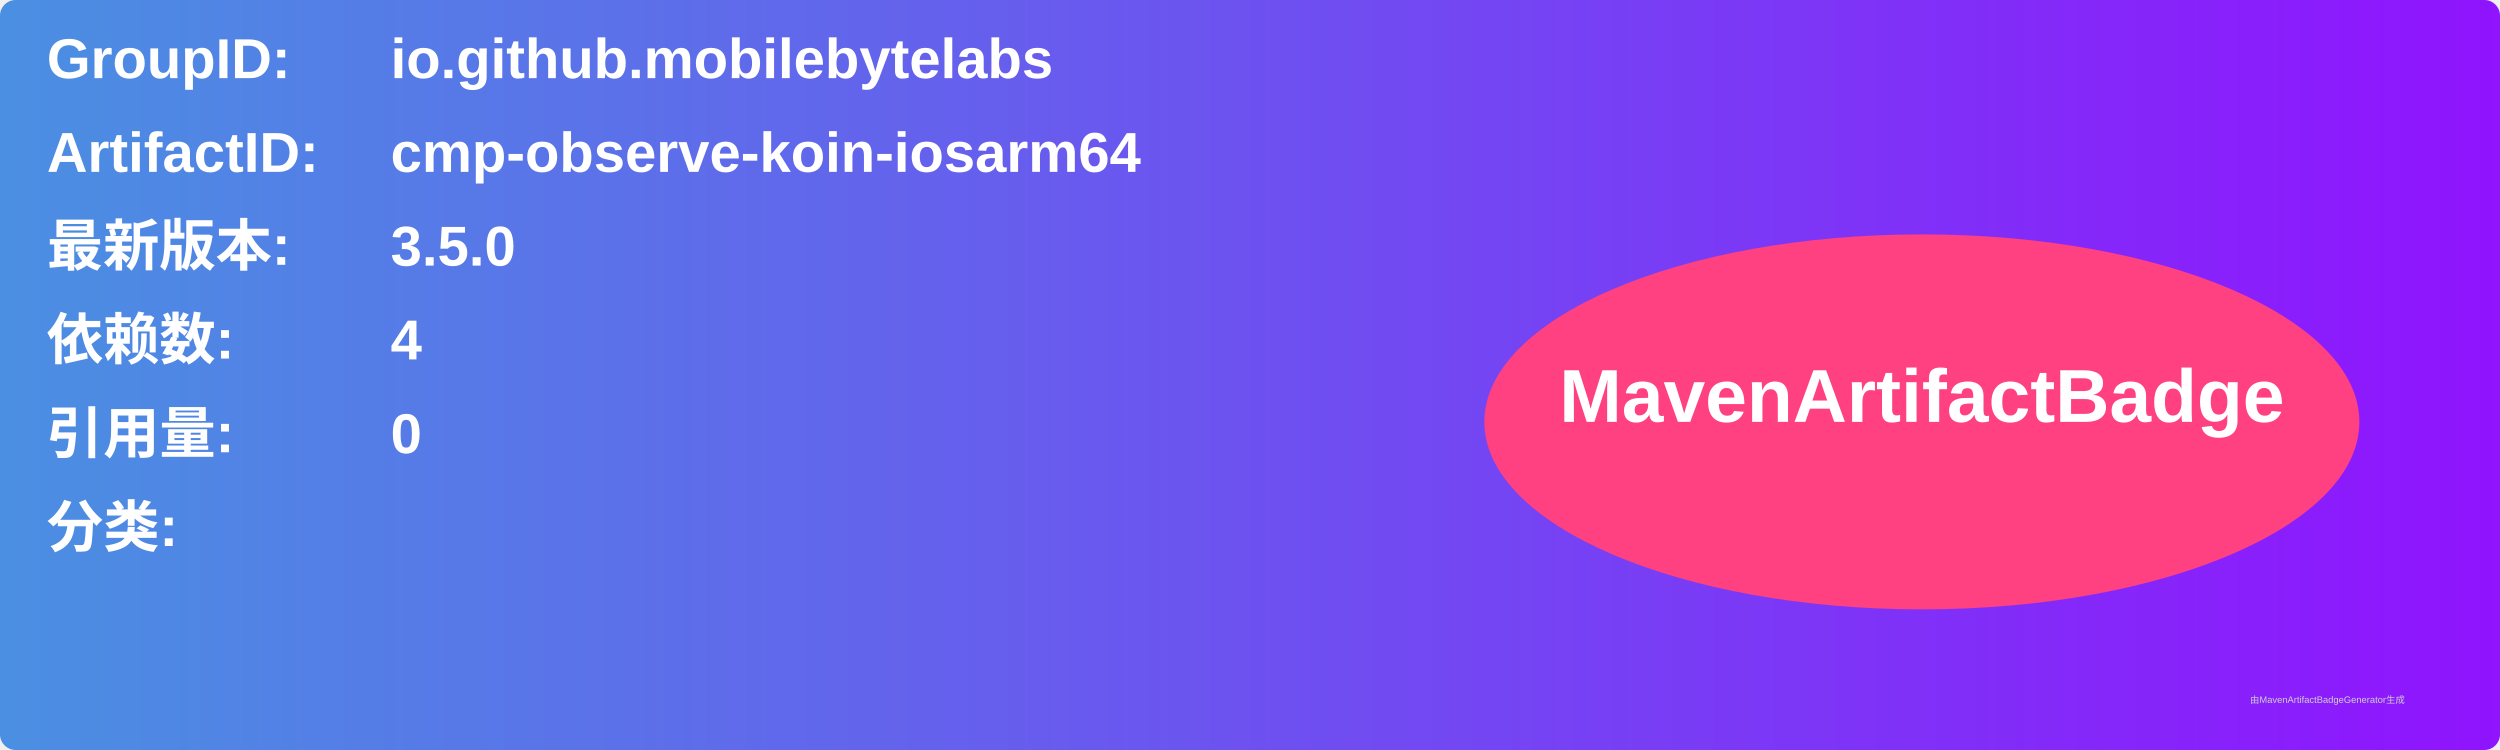
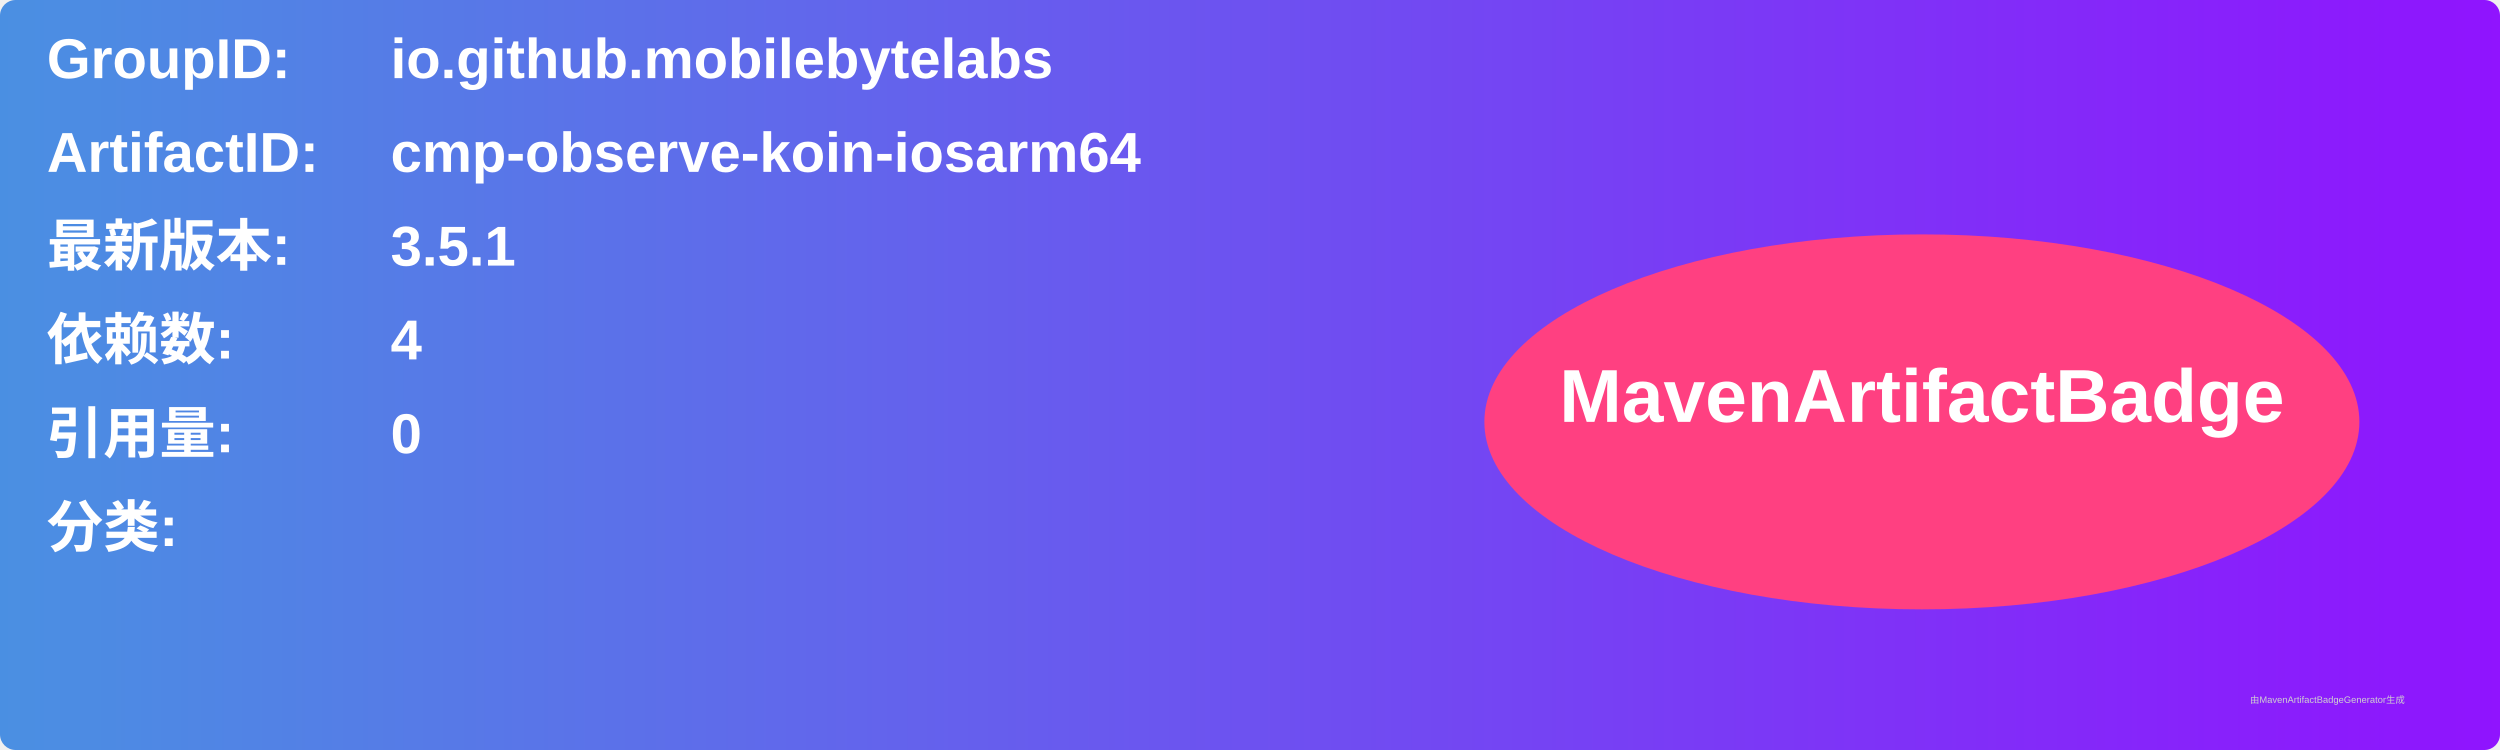
<svg xmlns="http://www.w3.org/2000/svg" width="800" height="240" viewBox="0 0 800 240">
  <linearGradient id="grad" x1="0%" y1="0%" x2="100%" y2="0%">
    <stop offset="0%" stop-color="#4a90e2" />
    <stop offset="100%" stop-color="#9013fe" />
  </linearGradient>
  <rect width="100%" height="100%" rx="5" ry="5" fill="url(#grad)" />
  <g transform="translate(15, 15)">
    <text x="0" y="10" font-family="Arial" font-size="18" fill="white" font-weight="bold" width="260">GroupID:</text>
    <text x="110" y="10" font-family="Arial" font-size="18" fill="white" font-weight="bold" width="460">io.github.mobilebytelabs</text>
    <text x="0" y="40" font-family="Arial" font-size="18" fill="white" font-weight="bold" width="260">ArtifactID:</text>
    <text x="110" y="40" font-family="Arial" font-size="18" fill="white" font-weight="bold" width="460">cmp-observe-koin-iosarm64</text>
    <text x="0" y="70" font-family="Arial" font-size="18" fill="white" font-weight="bold">最新版本:</text>
    <text x="110" y="70" font-family="Arial" font-size="18" fill="white" font-weight="bold">
-       <tspan font-weight="bold">3.5.0</tspan>
+       <tspan font-weight="bold">3.5.1</tspan>
    </text>
    <text x="0" y="100" font-family="Arial" font-size="18" fill="white" font-weight="bold">依赖数: </text>
    <text x="110" y="100" font-family="Arial" font-size="18" fill="white">
      <tspan font-weight="bold">4</tspan>
    </text>
    <text x="0" y="130" font-family="Arial" font-size="18" fill="white" font-weight="bold">引用量: </text>
    <text x="110" y="130" font-family="Arial" font-size="18" fill="white">
      <tspan font-weight="bold">0</tspan>
    </text>
    <text x="0" y="160" font-family="Arial" font-size="18" fill="white" font-weight="bold">分类:</text>
    <text x="10" y="190" font-family="Arial" font-size="10" fill="white">
      <tspan font-weight="bold" />
    </text>
    <ellipse cx="600" cy="120" rx="140" ry="60" fill="#ff4081" />
    <text x="600" y="120" text-anchor="middle" font-family="Arial" font-size="24" fill="white" font-weight="bold">MavenArtifactBadge</text>
  </g>
  <text x="720" y="225" font-family="Arial" font-size="3" fill="#d0d0d0">由MavenArtifactBadgeGenerator生成</text>
</svg>
